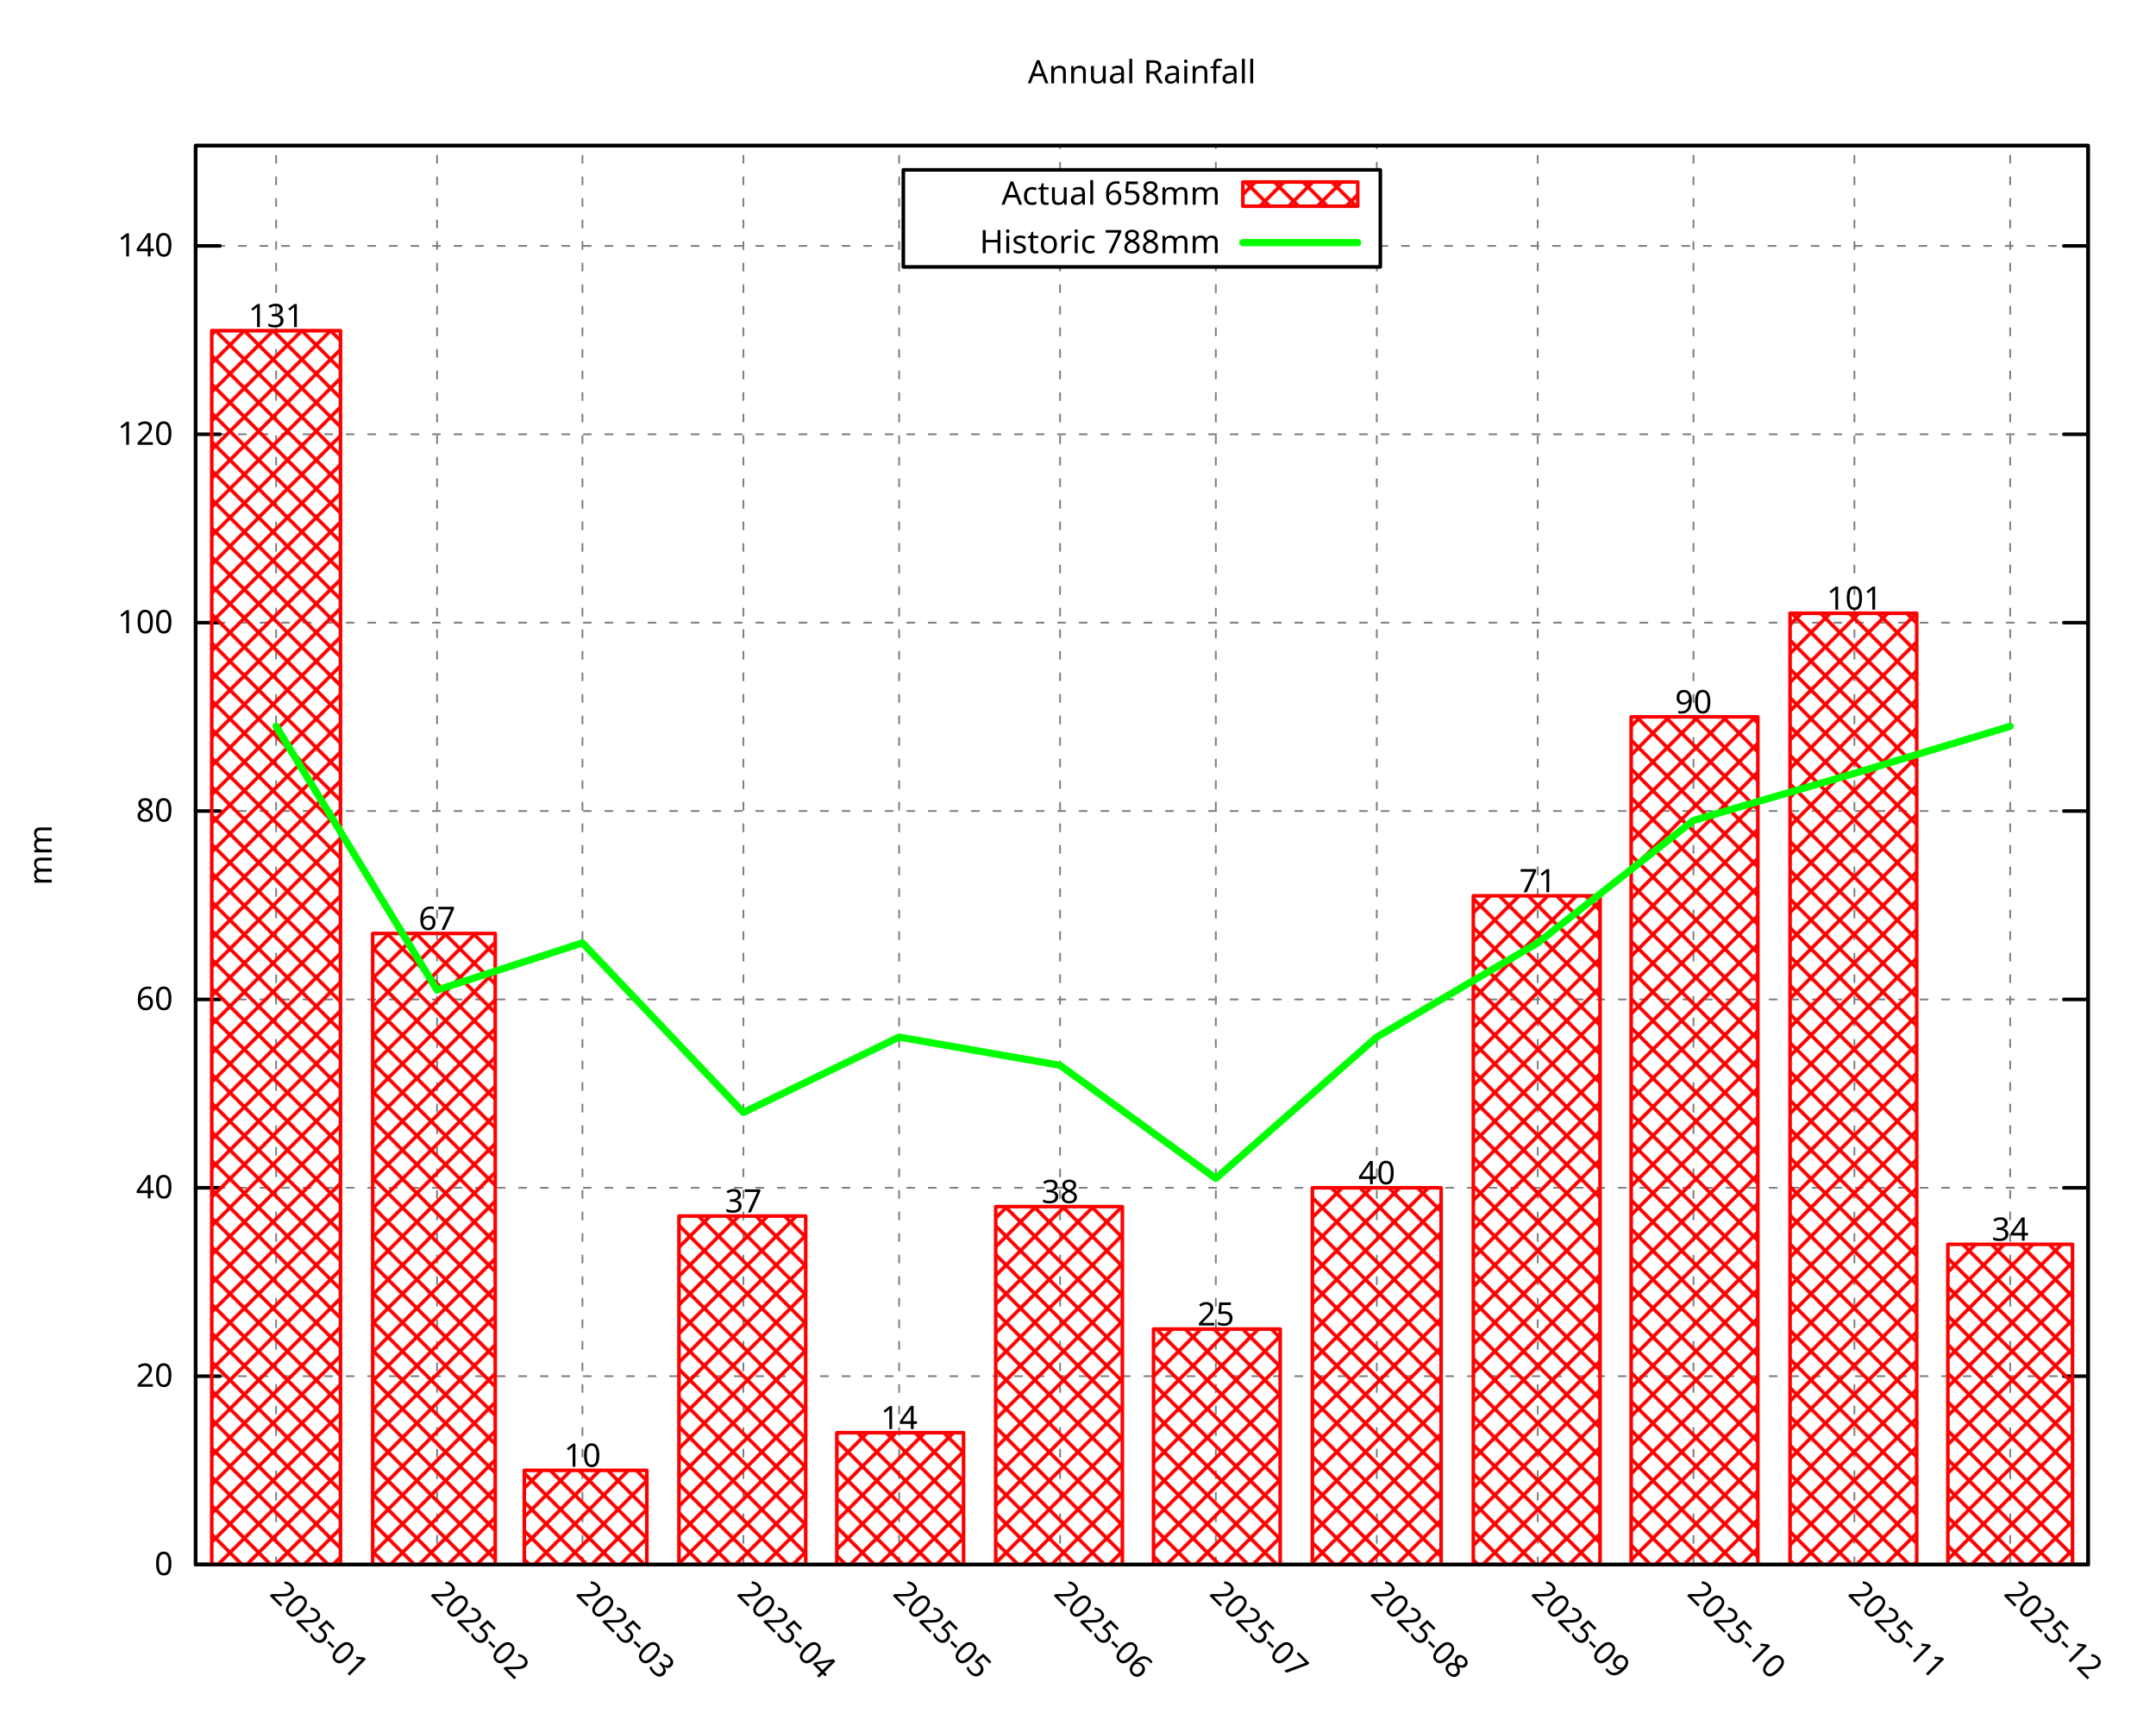
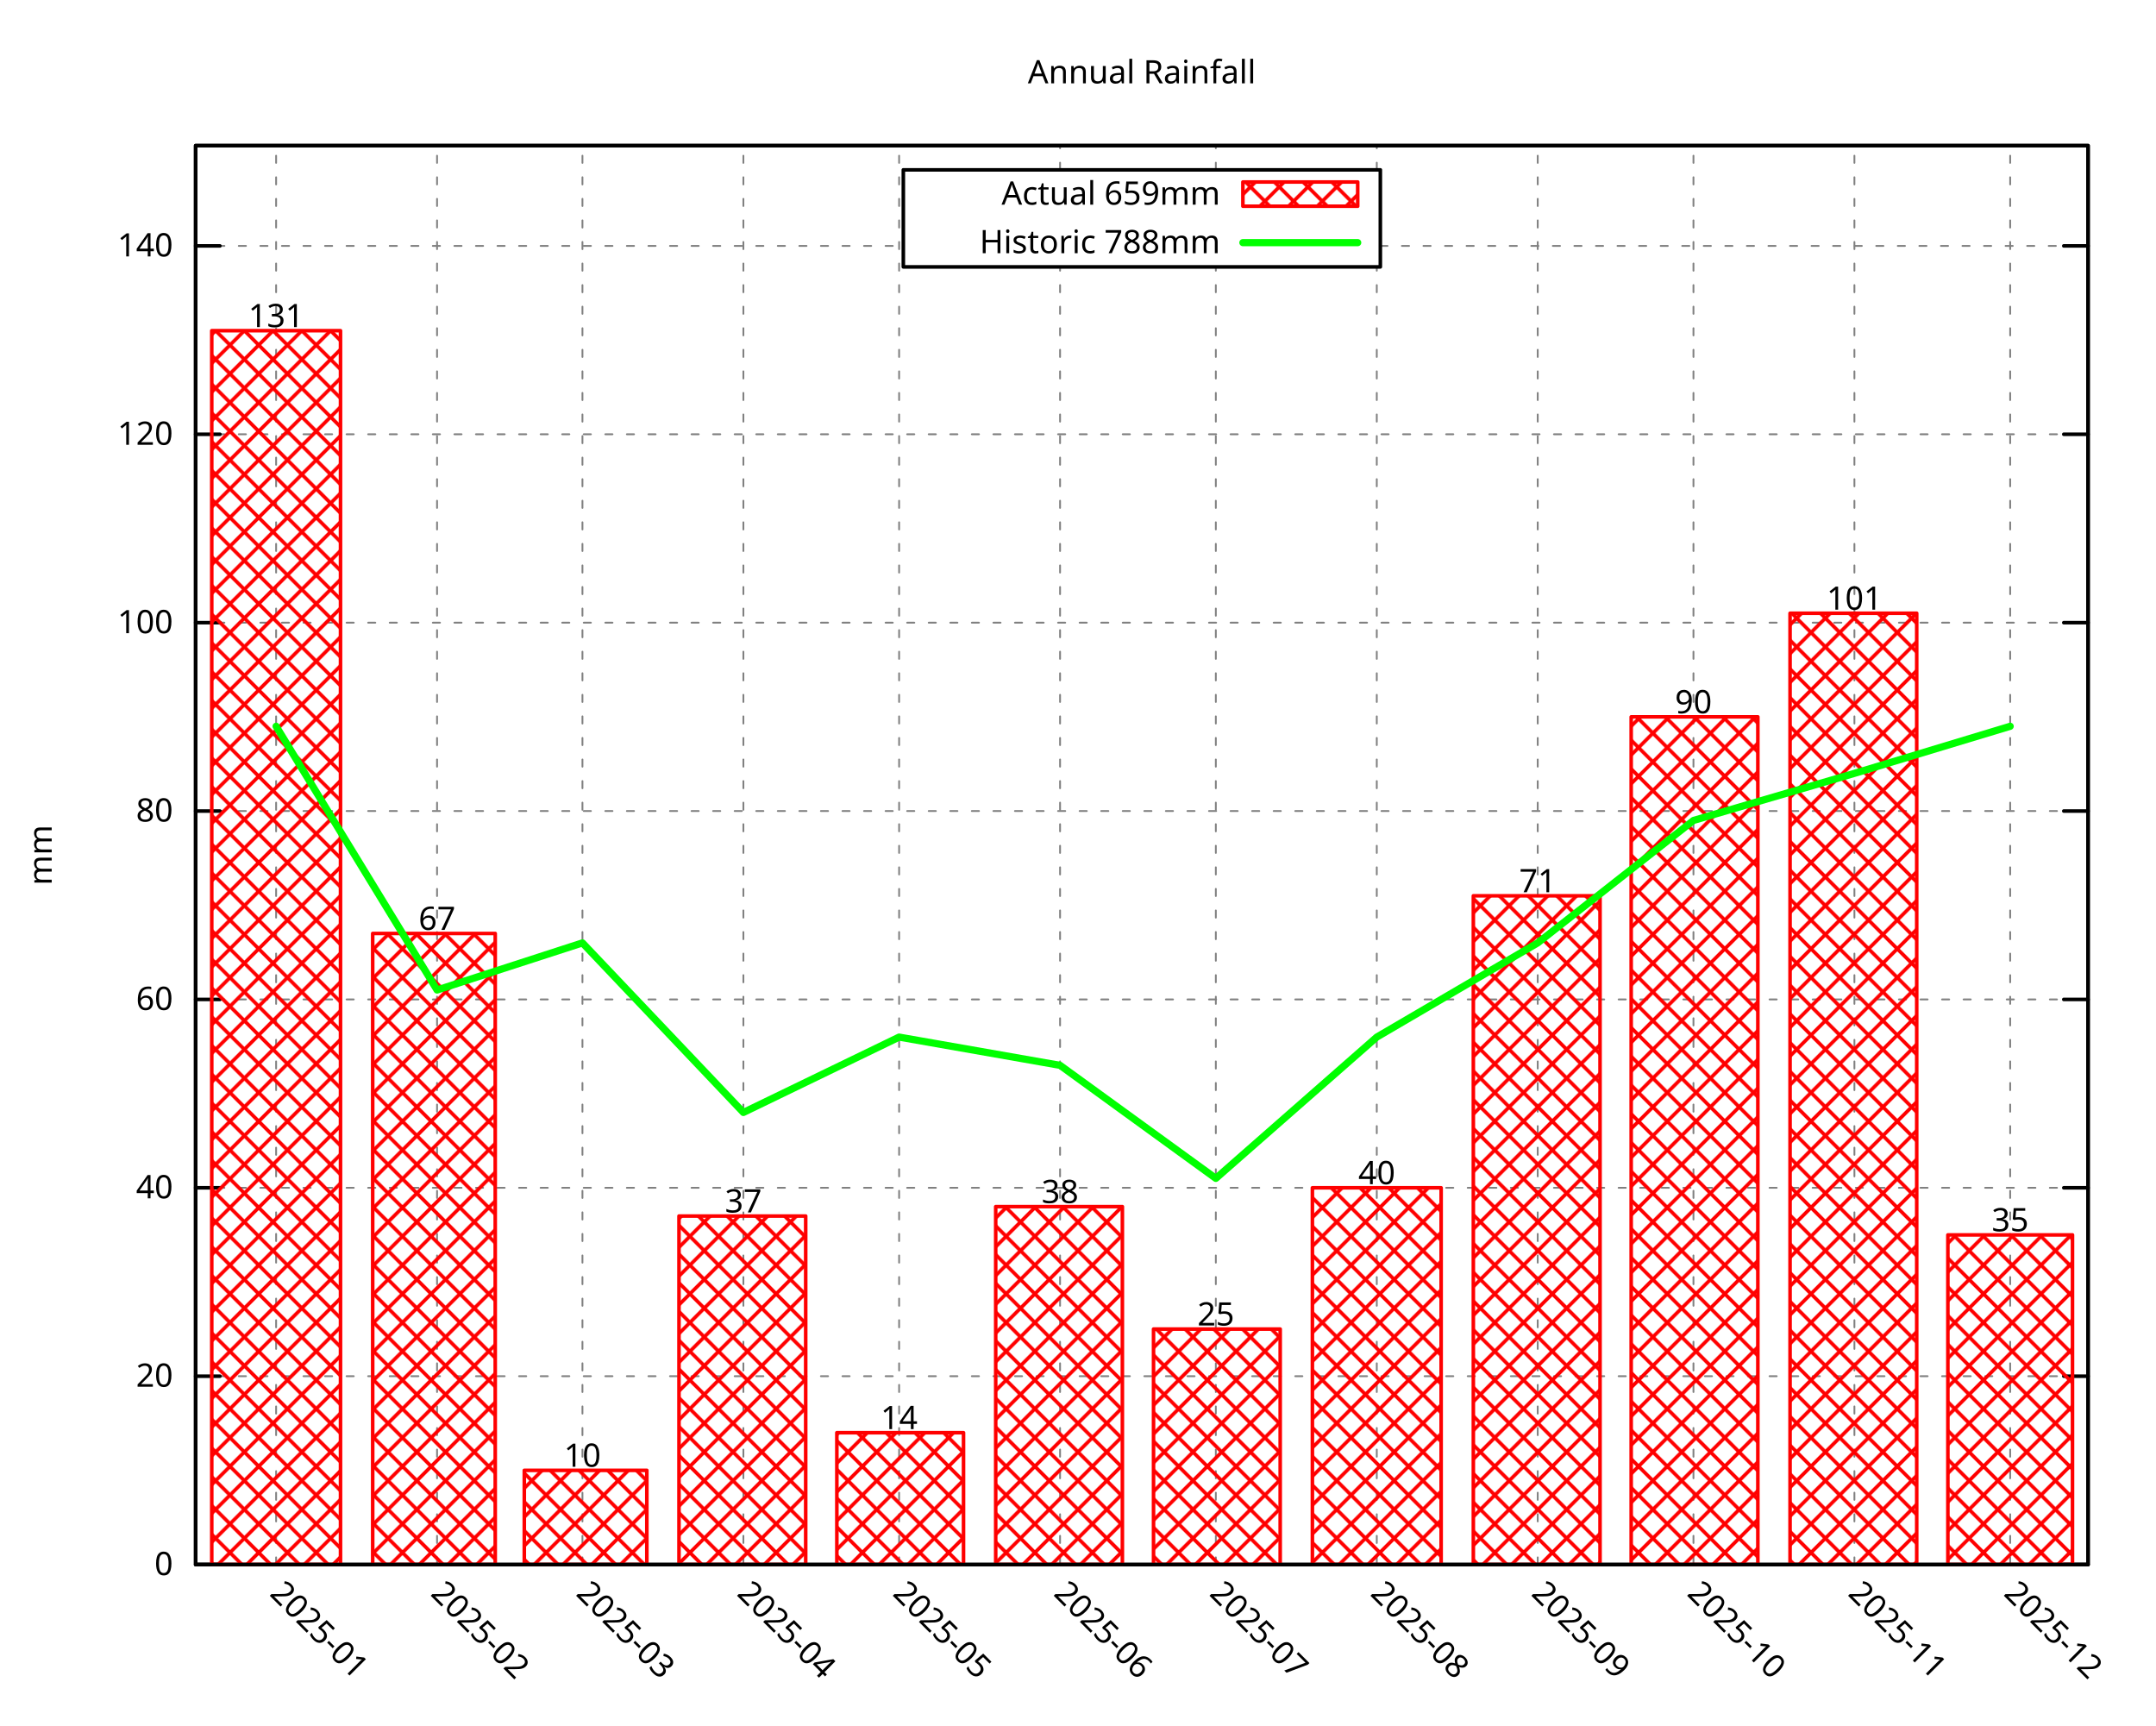
<svg xmlns="http://www.w3.org/2000/svg" xmlns:xlink="http://www.w3.org/1999/xlink" width="600" height="480" viewBox="0 0 600 480">
  <g id="gnuplot_canvas">
    <rect x="0" y="0" width="600" height="480" fill="none" />
    <defs>
      <circle id="gpDot" r="0.5" stroke-width="0.5" stroke="currentColor" />
      <path id="gpPt0" stroke-width="0.296" stroke="currentColor" d="M-1,0 h2 M0,-1 v2" />
      <path id="gpPt1" stroke-width="0.296" stroke="currentColor" d="M-1,-1 L1,1 M1,-1 L-1,1" />
      <path id="gpPt2" stroke-width="0.296" stroke="currentColor" d="M-1,0 L1,0 M0,-1 L0,1 M-1,-1 L1,1 M-1,1 L1,-1" />
      <rect id="gpPt3" stroke-width="0.296" stroke="currentColor" x="-1" y="-1" width="2" height="2" />
      <rect id="gpPt4" stroke-width="0.296" stroke="currentColor" fill="currentColor" x="-1" y="-1" width="2" height="2" />
      <circle id="gpPt5" stroke-width="0.296" stroke="currentColor" cx="0" cy="0" r="1" />
      <use xlink:href="#gpPt5" id="gpPt6" fill="currentColor" stroke="none" />
      <path id="gpPt7" stroke-width="0.296" stroke="currentColor" d="M0,-1.33 L-1.33,0.67 L1.33,0.67 z" />
      <use xlink:href="#gpPt7" id="gpPt8" fill="currentColor" stroke="none" />
      <use xlink:href="#gpPt7" id="gpPt9" stroke="currentColor" transform="rotate(180)" />
      <use xlink:href="#gpPt9" id="gpPt10" fill="currentColor" stroke="none" />
      <use xlink:href="#gpPt3" id="gpPt11" stroke="currentColor" transform="rotate(45)" />
      <use xlink:href="#gpPt11" id="gpPt12" fill="currentColor" stroke="none" />
      <path id="gpPt13" stroke-width="0.296" stroke="currentColor" d="M0,1.330 L1.265,0.411 L0.782,-1.067 L-0.782,-1.076 L-1.265,0.411 z" />
      <use xlink:href="#gpPt13" id="gpPt14" fill="currentColor" stroke="none" />
      <filter id="textbox" filterUnits="objectBoundingBox" x="0" y="0" height="1" width="1">
        <feFlood flood-color="white" flood-opacity="1" result="bgnd" />
        <feComposite in="SourceGraphic" in2="bgnd" operator="atop" />
      </filter>
      <filter id="greybox" filterUnits="objectBoundingBox" x="0" y="0" height="1" width="1">
        <feFlood flood-color="lightgrey" flood-opacity="1" result="grey" />
        <feComposite in="SourceGraphic" in2="grey" operator="atop" />
      </filter>
    </defs>
    <g fill="none" color="white" stroke="currentColor" stroke-width="1.00" stroke-linecap="round" stroke-linejoin="round">
</g>
    <g fill="none" color="black" stroke="currentColor" stroke-width="1.00" stroke-linecap="round" stroke-linejoin="round">
</g>
    <g fill="none" color="black" stroke="black" stroke-width="0.50" stroke-linecap="round" stroke-linejoin="round">
</g>
    <g fill="none" color="gray" stroke="currentColor" stroke-width="0.50" stroke-linecap="round" stroke-linejoin="round">
      <path stroke="gray" stroke-dasharray="2,4" class="gridline" d="M54.45,435.32 L581.09,435.32  " />
    </g>
    <g fill="none" color="gray" stroke="gray" stroke-width="1.00" stroke-linecap="round" stroke-linejoin="round">
</g>
    <g fill="none" color="black" stroke="currentColor" stroke-width="1.00" stroke-linecap="round" stroke-linejoin="round">
      <path stroke="black" d="M54.45,435.32 L61.20,435.32 M581.09,435.32 L574.34,435.32  " />
      <g transform="translate(48.15,438.25)" stroke="none" fill="black" font-family="Droid Sans" font-size="9.00" text-anchor="end">
        <text>
          <tspan font-family="Droid Sans"> 0</tspan>
        </text>
      </g>
    </g>
    <g fill="none" color="black" stroke="currentColor" stroke-width="1.00" stroke-linecap="round" stroke-linejoin="round">
</g>
    <g fill="none" color="black" stroke="black" stroke-width="0.50" stroke-linecap="round" stroke-linejoin="round">
</g>
    <g fill="none" color="gray" stroke="currentColor" stroke-width="0.50" stroke-linecap="round" stroke-linejoin="round">
      <path stroke="gray" stroke-dasharray="2,4" class="gridline" d="M54.45,382.91 L581.09,382.91  " />
    </g>
    <g fill="none" color="gray" stroke="gray" stroke-width="1.00" stroke-linecap="round" stroke-linejoin="round">
</g>
    <g fill="none" color="black" stroke="currentColor" stroke-width="1.00" stroke-linecap="round" stroke-linejoin="round">
      <path stroke="black" d="M54.45,382.91 L61.20,382.91 M581.09,382.91 L574.34,382.91  " />
      <g transform="translate(48.15,385.84)" stroke="none" fill="black" font-family="Droid Sans" font-size="9.00" text-anchor="end">
        <text>
          <tspan font-family="Droid Sans"> 20</tspan>
        </text>
      </g>
    </g>
    <g fill="none" color="black" stroke="currentColor" stroke-width="1.00" stroke-linecap="round" stroke-linejoin="round">
</g>
    <g fill="none" color="black" stroke="black" stroke-width="0.50" stroke-linecap="round" stroke-linejoin="round">
</g>
    <g fill="none" color="gray" stroke="currentColor" stroke-width="0.50" stroke-linecap="round" stroke-linejoin="round">
      <path stroke="gray" stroke-dasharray="2,4" class="gridline" d="M54.45,330.49 L581.09,330.49  " />
    </g>
    <g fill="none" color="gray" stroke="gray" stroke-width="1.00" stroke-linecap="round" stroke-linejoin="round">
</g>
    <g fill="none" color="black" stroke="currentColor" stroke-width="1.00" stroke-linecap="round" stroke-linejoin="round">
      <path stroke="black" d="M54.45,330.49 L61.20,330.49 M581.09,330.49 L574.34,330.49  " />
      <g transform="translate(48.15,333.42)" stroke="none" fill="black" font-family="Droid Sans" font-size="9.00" text-anchor="end">
        <text>
          <tspan font-family="Droid Sans"> 40</tspan>
        </text>
      </g>
    </g>
    <g fill="none" color="black" stroke="currentColor" stroke-width="1.00" stroke-linecap="round" stroke-linejoin="round">
</g>
    <g fill="none" color="black" stroke="black" stroke-width="0.50" stroke-linecap="round" stroke-linejoin="round">
</g>
    <g fill="none" color="gray" stroke="currentColor" stroke-width="0.50" stroke-linecap="round" stroke-linejoin="round">
      <path stroke="gray" stroke-dasharray="2,4" class="gridline" d="M54.45,278.08 L581.09,278.08  " />
    </g>
    <g fill="none" color="gray" stroke="gray" stroke-width="1.00" stroke-linecap="round" stroke-linejoin="round">
</g>
    <g fill="none" color="black" stroke="currentColor" stroke-width="1.00" stroke-linecap="round" stroke-linejoin="round">
      <path stroke="black" d="M54.45,278.08 L61.20,278.08 M581.09,278.08 L574.34,278.08  " />
      <g transform="translate(48.15,281.01)" stroke="none" fill="black" font-family="Droid Sans" font-size="9.00" text-anchor="end">
        <text>
          <tspan font-family="Droid Sans"> 60</tspan>
        </text>
      </g>
    </g>
    <g fill="none" color="black" stroke="currentColor" stroke-width="1.00" stroke-linecap="round" stroke-linejoin="round">
</g>
    <g fill="none" color="black" stroke="black" stroke-width="0.50" stroke-linecap="round" stroke-linejoin="round">
</g>
    <g fill="none" color="gray" stroke="currentColor" stroke-width="0.50" stroke-linecap="round" stroke-linejoin="round">
      <path stroke="gray" stroke-dasharray="2,4" class="gridline" d="M54.45,225.66 L581.09,225.66  " />
    </g>
    <g fill="none" color="gray" stroke="gray" stroke-width="1.00" stroke-linecap="round" stroke-linejoin="round">
</g>
    <g fill="none" color="black" stroke="currentColor" stroke-width="1.00" stroke-linecap="round" stroke-linejoin="round">
      <path stroke="black" d="M54.45,225.66 L61.20,225.66 M581.09,225.66 L574.34,225.66  " />
      <g transform="translate(48.15,228.59)" stroke="none" fill="black" font-family="Droid Sans" font-size="9.00" text-anchor="end">
        <text>
          <tspan font-family="Droid Sans"> 80</tspan>
        </text>
      </g>
    </g>
    <g fill="none" color="black" stroke="currentColor" stroke-width="1.00" stroke-linecap="round" stroke-linejoin="round">
</g>
    <g fill="none" color="black" stroke="black" stroke-width="0.50" stroke-linecap="round" stroke-linejoin="round">
</g>
    <g fill="none" color="gray" stroke="currentColor" stroke-width="0.50" stroke-linecap="round" stroke-linejoin="round">
      <path stroke="gray" stroke-dasharray="2,4" class="gridline" d="M54.45,173.25 L581.09,173.25  " />
    </g>
    <g fill="none" color="gray" stroke="gray" stroke-width="1.00" stroke-linecap="round" stroke-linejoin="round">
</g>
    <g fill="none" color="black" stroke="currentColor" stroke-width="1.00" stroke-linecap="round" stroke-linejoin="round">
      <path stroke="black" d="M54.45,173.25 L61.20,173.25 M581.09,173.25 L574.34,173.25  " />
      <g transform="translate(48.15,176.18)" stroke="none" fill="black" font-family="Droid Sans" font-size="9.00" text-anchor="end">
        <text>
          <tspan font-family="Droid Sans"> 100</tspan>
        </text>
      </g>
    </g>
    <g fill="none" color="black" stroke="currentColor" stroke-width="1.00" stroke-linecap="round" stroke-linejoin="round">
</g>
    <g fill="none" color="black" stroke="black" stroke-width="0.50" stroke-linecap="round" stroke-linejoin="round">
</g>
    <g fill="none" color="gray" stroke="currentColor" stroke-width="0.50" stroke-linecap="round" stroke-linejoin="round">
      <path stroke="gray" stroke-dasharray="2,4" class="gridline" d="M54.45,120.83 L581.09,120.83  " />
    </g>
    <g fill="none" color="gray" stroke="gray" stroke-width="1.00" stroke-linecap="round" stroke-linejoin="round">
</g>
    <g fill="none" color="black" stroke="currentColor" stroke-width="1.00" stroke-linecap="round" stroke-linejoin="round">
      <path stroke="black" d="M54.45,120.83 L61.20,120.83 M581.09,120.83 L574.34,120.83  " />
      <g transform="translate(48.15,123.76)" stroke="none" fill="black" font-family="Droid Sans" font-size="9.00" text-anchor="end">
        <text>
          <tspan font-family="Droid Sans"> 120</tspan>
        </text>
      </g>
    </g>
    <g fill="none" color="black" stroke="currentColor" stroke-width="1.00" stroke-linecap="round" stroke-linejoin="round">
</g>
    <g fill="none" color="black" stroke="black" stroke-width="0.50" stroke-linecap="round" stroke-linejoin="round">
</g>
    <g fill="none" color="gray" stroke="currentColor" stroke-width="0.50" stroke-linecap="round" stroke-linejoin="round">
      <path stroke="gray" stroke-dasharray="2,4" class="gridline" d="M54.45,68.42 L251.39,68.42 M384.14,68.42 L581.09,68.42  " />
    </g>
    <g fill="none" color="gray" stroke="gray" stroke-width="1.00" stroke-linecap="round" stroke-linejoin="round">
</g>
    <g fill="none" color="black" stroke="currentColor" stroke-width="1.00" stroke-linecap="round" stroke-linejoin="round">
      <path stroke="black" d="M54.45,68.42 L61.20,68.42 M581.09,68.42 L574.34,68.42  " />
      <g transform="translate(48.15,71.35)" stroke="none" fill="black" font-family="Droid Sans" font-size="9.00" text-anchor="end">
        <text>
          <tspan font-family="Droid Sans"> 140</tspan>
        </text>
      </g>
    </g>
    <g fill="none" color="black" stroke="currentColor" stroke-width="1.00" stroke-linecap="round" stroke-linejoin="round">
</g>
    <g fill="none" color="black" stroke="black" stroke-width="0.50" stroke-linecap="round" stroke-linejoin="round">
</g>
    <g fill="none" color="gray" stroke="currentColor" stroke-width="0.50" stroke-linecap="round" stroke-linejoin="round">
      <path stroke="gray" stroke-dasharray="2,4" class="gridline" d="M76.84,435.32 L76.84,40.51  " />
    </g>
    <g fill="none" color="gray" stroke="gray" stroke-width="1.00" stroke-linecap="round" stroke-linejoin="round">
</g>
    <g fill="none" color="black" stroke="currentColor" stroke-width="1.00" stroke-linecap="round" stroke-linejoin="round">
      <path stroke="black" d="M76.84,435.32 M76.84,40.51  " />
      <g transform="translate(74.77,443.69) rotate(45.00)" stroke="none" fill="black" font-family="Droid Sans" font-size="9.00" text-anchor="start">
        <text>
          <tspan font-family="Droid Sans">2025-01</tspan>
        </text>
      </g>
    </g>
    <g fill="none" color="black" stroke="currentColor" stroke-width="1.00" stroke-linecap="round" stroke-linejoin="round">
</g>
    <g fill="none" color="black" stroke="black" stroke-width="0.50" stroke-linecap="round" stroke-linejoin="round">
</g>
    <g fill="none" color="gray" stroke="currentColor" stroke-width="0.50" stroke-linecap="round" stroke-linejoin="round">
      <path stroke="gray" stroke-dasharray="2,4" class="gridline" d="M121.63,435.32 L121.63,40.51  " />
    </g>
    <g fill="none" color="gray" stroke="gray" stroke-width="1.00" stroke-linecap="round" stroke-linejoin="round">
</g>
    <g fill="none" color="black" stroke="currentColor" stroke-width="1.00" stroke-linecap="round" stroke-linejoin="round">
      <path stroke="black" d="M121.63,435.32 M121.63,40.51  " />
      <g transform="translate(119.56,443.69) rotate(45.00)" stroke="none" fill="black" font-family="Droid Sans" font-size="9.00" text-anchor="start">
        <text>
          <tspan font-family="Droid Sans">2025-02</tspan>
        </text>
      </g>
    </g>
    <g fill="none" color="black" stroke="currentColor" stroke-width="1.00" stroke-linecap="round" stroke-linejoin="round">
</g>
    <g fill="none" color="black" stroke="black" stroke-width="0.50" stroke-linecap="round" stroke-linejoin="round">
</g>
    <g fill="none" color="gray" stroke="currentColor" stroke-width="0.50" stroke-linecap="round" stroke-linejoin="round">
      <path stroke="gray" stroke-dasharray="2,4" class="gridline" d="M162.09,435.32 L162.09,40.51  " />
    </g>
    <g fill="none" color="gray" stroke="gray" stroke-width="1.00" stroke-linecap="round" stroke-linejoin="round">
</g>
    <g fill="none" color="black" stroke="currentColor" stroke-width="1.00" stroke-linecap="round" stroke-linejoin="round">
      <path stroke="black" d="M162.09,435.32 M162.09,40.51  " />
      <g transform="translate(160.02,443.69) rotate(45.00)" stroke="none" fill="black" font-family="Droid Sans" font-size="9.00" text-anchor="start">
        <text>
          <tspan font-family="Droid Sans">2025-03</tspan>
        </text>
      </g>
    </g>
    <g fill="none" color="black" stroke="currentColor" stroke-width="1.00" stroke-linecap="round" stroke-linejoin="round">
</g>
    <g fill="none" color="black" stroke="black" stroke-width="0.50" stroke-linecap="round" stroke-linejoin="round">
</g>
    <g fill="none" color="gray" stroke="currentColor" stroke-width="0.50" stroke-linecap="round" stroke-linejoin="round">
      <path stroke="gray" stroke-dasharray="2,4" class="gridline" d="M206.88,435.32 L206.88,40.51  " />
    </g>
    <g fill="none" color="gray" stroke="gray" stroke-width="1.00" stroke-linecap="round" stroke-linejoin="round">
</g>
    <g fill="none" color="black" stroke="currentColor" stroke-width="1.00" stroke-linecap="round" stroke-linejoin="round">
      <path stroke="black" d="M206.88,435.32 M206.88,40.51  " />
      <g transform="translate(204.81,443.69) rotate(45.00)" stroke="none" fill="black" font-family="Droid Sans" font-size="9.00" text-anchor="start">
        <text>
          <tspan font-family="Droid Sans">2025-04</tspan>
        </text>
      </g>
    </g>
    <g fill="none" color="black" stroke="currentColor" stroke-width="1.00" stroke-linecap="round" stroke-linejoin="round">
</g>
    <g fill="none" color="black" stroke="black" stroke-width="0.50" stroke-linecap="round" stroke-linejoin="round">
</g>
    <g fill="none" color="gray" stroke="currentColor" stroke-width="0.50" stroke-linecap="round" stroke-linejoin="round">
      <path stroke="gray" stroke-dasharray="2,4" class="gridline" d="M250.22,435.32 L250.22,40.51  " />
    </g>
    <g fill="none" color="gray" stroke="gray" stroke-width="1.00" stroke-linecap="round" stroke-linejoin="round">
</g>
    <g fill="none" color="black" stroke="currentColor" stroke-width="1.00" stroke-linecap="round" stroke-linejoin="round">
      <path stroke="black" d="M250.22,435.32 M250.22,40.51  " />
      <g transform="translate(248.15,443.69) rotate(45.00)" stroke="none" fill="black" font-family="Droid Sans" font-size="9.00" text-anchor="start">
        <text>
          <tspan font-family="Droid Sans">2025-05</tspan>
        </text>
      </g>
    </g>
    <g fill="none" color="black" stroke="currentColor" stroke-width="1.00" stroke-linecap="round" stroke-linejoin="round">
</g>
    <g fill="none" color="black" stroke="black" stroke-width="0.50" stroke-linecap="round" stroke-linejoin="round">
</g>
    <g fill="none" color="gray" stroke="currentColor" stroke-width="0.50" stroke-linecap="round" stroke-linejoin="round">
      <path stroke="gray" stroke-dasharray="2,4" class="gridline" d="M295.01,435.32 L295.01,74.26 M295.01,47.26 L295.01,40.51  " />
    </g>
    <g fill="none" color="gray" stroke="gray" stroke-width="1.00" stroke-linecap="round" stroke-linejoin="round">
</g>
    <g fill="none" color="black" stroke="currentColor" stroke-width="1.00" stroke-linecap="round" stroke-linejoin="round">
      <path stroke="black" d="M295.01,435.32 M295.01,40.51  " />
      <g transform="translate(292.94,443.69) rotate(45.00)" stroke="none" fill="black" font-family="Droid Sans" font-size="9.00" text-anchor="start">
        <text>
          <tspan font-family="Droid Sans">2025-06</tspan>
        </text>
      </g>
    </g>
    <g fill="none" color="black" stroke="currentColor" stroke-width="1.00" stroke-linecap="round" stroke-linejoin="round">
</g>
    <g fill="none" color="black" stroke="black" stroke-width="0.50" stroke-linecap="round" stroke-linejoin="round">
</g>
    <g fill="none" color="gray" stroke="currentColor" stroke-width="0.50" stroke-linecap="round" stroke-linejoin="round">
      <path stroke="gray" stroke-dasharray="2,4" class="gridline" d="M338.36,435.32 L338.36,74.26 M338.36,47.26 L338.36,40.51  " />
    </g>
    <g fill="none" color="gray" stroke="gray" stroke-width="1.00" stroke-linecap="round" stroke-linejoin="round">
</g>
    <g fill="none" color="black" stroke="currentColor" stroke-width="1.00" stroke-linecap="round" stroke-linejoin="round">
      <path stroke="black" d="M338.36,435.32 M338.36,40.51  " />
      <g transform="translate(336.29,443.69) rotate(45.00)" stroke="none" fill="black" font-family="Droid Sans" font-size="9.00" text-anchor="start">
        <text>
          <tspan font-family="Droid Sans">2025-07</tspan>
        </text>
      </g>
    </g>
    <g fill="none" color="black" stroke="currentColor" stroke-width="1.00" stroke-linecap="round" stroke-linejoin="round">
</g>
    <g fill="none" color="black" stroke="black" stroke-width="0.50" stroke-linecap="round" stroke-linejoin="round">
</g>
    <g fill="none" color="gray" stroke="currentColor" stroke-width="0.50" stroke-linecap="round" stroke-linejoin="round">
      <path stroke="gray" stroke-dasharray="2,4" class="gridline" d="M383.15,435.32 L383.15,74.26 M383.15,47.26 L383.15,40.51  " />
    </g>
    <g fill="none" color="gray" stroke="gray" stroke-width="1.00" stroke-linecap="round" stroke-linejoin="round">
</g>
    <g fill="none" color="black" stroke="currentColor" stroke-width="1.00" stroke-linecap="round" stroke-linejoin="round">
      <path stroke="black" d="M383.15,435.32 M383.15,40.51  " />
      <g transform="translate(381.08,443.69) rotate(45.00)" stroke="none" fill="black" font-family="Droid Sans" font-size="9.00" text-anchor="start">
        <text>
          <tspan font-family="Droid Sans">2025-08</tspan>
        </text>
      </g>
    </g>
    <g fill="none" color="black" stroke="currentColor" stroke-width="1.00" stroke-linecap="round" stroke-linejoin="round">
</g>
    <g fill="none" color="black" stroke="black" stroke-width="0.50" stroke-linecap="round" stroke-linejoin="round">
</g>
    <g fill="none" color="gray" stroke="currentColor" stroke-width="0.50" stroke-linecap="round" stroke-linejoin="round">
      <path stroke="gray" stroke-dasharray="2,4" class="gridline" d="M427.94,435.32 L427.94,40.51  " />
    </g>
    <g fill="none" color="gray" stroke="gray" stroke-width="1.00" stroke-linecap="round" stroke-linejoin="round">
</g>
    <g fill="none" color="black" stroke="currentColor" stroke-width="1.00" stroke-linecap="round" stroke-linejoin="round">
      <path stroke="black" d="M427.94,435.32 M427.94,40.51  " />
      <g transform="translate(425.87,443.69) rotate(45.00)" stroke="none" fill="black" font-family="Droid Sans" font-size="9.00" text-anchor="start">
        <text>
          <tspan font-family="Droid Sans">2025-09</tspan>
        </text>
      </g>
    </g>
    <g fill="none" color="black" stroke="currentColor" stroke-width="1.00" stroke-linecap="round" stroke-linejoin="round">
</g>
    <g fill="none" color="black" stroke="black" stroke-width="0.50" stroke-linecap="round" stroke-linejoin="round">
</g>
    <g fill="none" color="gray" stroke="currentColor" stroke-width="0.50" stroke-linecap="round" stroke-linejoin="round">
      <path stroke="gray" stroke-dasharray="2,4" class="gridline" d="M471.28,435.32 L471.28,40.51  " />
    </g>
    <g fill="none" color="gray" stroke="gray" stroke-width="1.00" stroke-linecap="round" stroke-linejoin="round">
</g>
    <g fill="none" color="black" stroke="currentColor" stroke-width="1.00" stroke-linecap="round" stroke-linejoin="round">
      <path stroke="black" d="M471.28,435.32 M471.28,40.51  " />
      <g transform="translate(469.21,443.69) rotate(45.00)" stroke="none" fill="black" font-family="Droid Sans" font-size="9.00" text-anchor="start">
        <text>
          <tspan font-family="Droid Sans">2025-10</tspan>
        </text>
      </g>
    </g>
    <g fill="none" color="black" stroke="currentColor" stroke-width="1.00" stroke-linecap="round" stroke-linejoin="round">
</g>
    <g fill="none" color="black" stroke="black" stroke-width="0.50" stroke-linecap="round" stroke-linejoin="round">
</g>
    <g fill="none" color="gray" stroke="currentColor" stroke-width="0.50" stroke-linecap="round" stroke-linejoin="round">
      <path stroke="gray" stroke-dasharray="2,4" class="gridline" d="M516.07,435.32 L516.07,40.51  " />
    </g>
    <g fill="none" color="gray" stroke="gray" stroke-width="1.00" stroke-linecap="round" stroke-linejoin="round">
</g>
    <g fill="none" color="black" stroke="currentColor" stroke-width="1.00" stroke-linecap="round" stroke-linejoin="round">
      <path stroke="black" d="M516.07,435.32 M516.07,40.51  " />
      <g transform="translate(514.00,443.69) rotate(45.00)" stroke="none" fill="black" font-family="Droid Sans" font-size="9.00" text-anchor="start">
        <text>
          <tspan font-family="Droid Sans">2025-11</tspan>
        </text>
      </g>
    </g>
    <g fill="none" color="black" stroke="currentColor" stroke-width="1.00" stroke-linecap="round" stroke-linejoin="round">
</g>
    <g fill="none" color="black" stroke="black" stroke-width="0.50" stroke-linecap="round" stroke-linejoin="round">
</g>
    <g fill="none" color="gray" stroke="currentColor" stroke-width="0.50" stroke-linecap="round" stroke-linejoin="round">
      <path stroke="gray" stroke-dasharray="2,4" class="gridline" d="M559.42,435.32 L559.42,40.51  " />
    </g>
    <g fill="none" color="gray" stroke="gray" stroke-width="1.00" stroke-linecap="round" stroke-linejoin="round">
</g>
    <g fill="none" color="black" stroke="currentColor" stroke-width="1.00" stroke-linecap="round" stroke-linejoin="round">
      <path stroke="black" d="M559.42,435.32 M559.42,40.51  " />
      <g transform="translate(557.35,443.69) rotate(45.00)" stroke="none" fill="black" font-family="Droid Sans" font-size="9.00" text-anchor="start">
        <text>
          <tspan font-family="Droid Sans">2025-12</tspan>
        </text>
      </g>
    </g>
    <g fill="none" color="black" stroke="currentColor" stroke-width="1.00" stroke-linecap="round" stroke-linejoin="round">
</g>
    <g fill="none" color="black" stroke="currentColor" stroke-width="1.00" stroke-linecap="round" stroke-linejoin="round">
      <path stroke="black" d="M54.45,40.51 L54.45,435.32 L581.09,435.32 L581.09,40.51 L54.45,40.51 Z  " />
    </g>
    <g fill="none" color="black" stroke="currentColor" stroke-width="1.00" stroke-linecap="round" stroke-linejoin="round">
</g>
    <g fill="none" color="black" stroke="currentColor" stroke-width="1.00" stroke-linecap="round" stroke-linejoin="round">
      <path stroke="black" d="M251.39,74.26 L251.39,47.26 L384.14,47.26 L384.14,74.26 L251.39,74.26 Z  " />
    </g>
    <g id="gnuplot_plot_1">
      <g fill="none" color="black" stroke="currentColor" stroke-width="1.00" stroke-linecap="round" stroke-linejoin="round">
        <g transform="translate(339.59,56.94)" stroke="none" fill="black" font-family="Droid Sans" font-size="9.00" text-anchor="end">
          <text>
-             <tspan font-family="Droid Sans">Actual 658mm</tspan>
+             <tspan font-family="Droid Sans">Actual 659mm</tspan>
          </text>
        </g>
      </g>
      <g fill="none" color="black" stroke="currentColor" stroke-width="1.00" stroke-linecap="round" stroke-linejoin="round">
        <defs>
          <pattern id="gpPat1" patternUnits="userSpaceOnUse" x="0" y="0" width="8" height="8">
            <path style="fill:none; stroke:rgb(255,0,0)" d="M0,0 L8,8 M0,8 L8,0" />
          </pattern>
        </defs>
        <g stroke="none" shape-rendering="crispEdges">
          <polygon fill="url(#gpPat1)" points="345.89,57.38 377.84,57.38 377.84,50.63 345.89,50.63 " />
        </g>
        <path stroke="rgb(255,   0,   0)" d="M345.89,57.38 L377.84,57.38 L377.84,50.64 L345.89,50.64 L345.89,57.38 Z  " />
      </g>
      <g fill="none" color="black" stroke="currentColor" stroke-width="1.00" stroke-linecap="round" stroke-linejoin="round">
        <defs>
          <pattern id="gpPat2" patternUnits="userSpaceOnUse" x="0" y="0" width="8" height="8">
            <path style="fill:none; stroke:rgb(255,0,0)" d="M0,0 L8,8 M0,8 L8,0" />
          </pattern>
        </defs>
        <g stroke="none" shape-rendering="crispEdges">
          <polygon fill="url(#gpPat2)" points="58.93,435.32 94.77,435.32 94.77,92.00 58.93,92.00 " />
        </g>
        <path stroke="rgb(255,   0,   0)" d="M58.93,435.32 L58.93,92.01 L94.76,92.01 L94.76,435.32 L58.93,435.32 Z  " />
        <g stroke="none" shape-rendering="crispEdges">
          <polygon fill="url(#gpPat2)" points="103.72,435.32 137.83,435.32 137.83,259.72 103.72,259.72 " />
        </g>
        <path stroke="rgb(255,   0,   0)" d="M103.72,435.32 L103.72,259.73 L137.82,259.73 L137.82,435.32 L103.72,435.32 Z  " />
        <g stroke="none" shape-rendering="crispEdges">
          <polygon fill="url(#gpPat2)" points="145.91,435.32 180.02,435.32 180.02,409.10 145.91,409.10 " />
        </g>
        <path stroke="rgb(255,   0,   0)" d="M145.91,435.32 L145.91,409.11 L180.01,409.11 L180.01,435.32 L145.91,435.32 Z  " />
        <g stroke="none" shape-rendering="crispEdges">
          <polygon fill="url(#gpPat2)" points="188.96,435.32 224.23,435.32 224.23,338.34 188.96,338.34 " />
        </g>
        <path stroke="rgb(255,   0,   0)" d="M188.96,435.32 L188.96,338.35 L224.22,338.35 L224.22,435.32 L188.96,435.32 Z  " />
        <g stroke="none" shape-rendering="crispEdges">
          <polygon fill="url(#gpPat2)" points="232.89,435.32 268.15,435.32 268.15,398.62 232.89,398.62 " />
        </g>
        <path stroke="rgb(255,   0,   0)" d="M232.89,435.32 L232.89,398.63 L268.14,398.63 L268.14,435.32 L232.89,435.32 Z  " />
        <g stroke="none" shape-rendering="crispEdges">
          <polygon fill="url(#gpPat2)" points="277.10,435.32 312.36,435.32 312.36,335.72 277.10,335.72 " />
        </g>
        <path stroke="rgb(255,   0,   0)" d="M277.10,435.32 L277.10,335.73 L312.35,335.73 L312.35,435.32 L277.10,435.32 Z  " />
        <g stroke="none" shape-rendering="crispEdges">
          <polygon fill="url(#gpPat2)" points="321.02,435.32 356.28,435.32 356.28,369.79 321.02,369.79 " />
        </g>
        <path stroke="rgb(255,   0,   0)" d="M321.02,435.32 L321.02,369.80 L356.27,369.80 L356.27,435.32 L321.02,435.32 Z  " />
        <g stroke="none" shape-rendering="crispEdges">
          <polygon fill="url(#gpPat2)" points="365.23,435.32 401.07,435.32 401.07,330.48 365.23,330.48 " />
        </g>
        <path stroke="rgb(255,   0,   0)" d="M365.23,435.32 L365.23,330.49 L401.06,330.49 L401.06,435.32 L365.23,435.32 Z  " />
        <g stroke="none" shape-rendering="crispEdges">
          <polygon fill="url(#gpPat2)" points="410.02,435.32 445.29,435.32 445.29,249.24 410.02,249.24 " />
        </g>
        <path stroke="rgb(255,   0,   0)" d="M410.02,435.32 L410.02,249.25 L445.28,249.25 L445.28,435.32 L410.02,435.32 Z  " />
        <g stroke="none" shape-rendering="crispEdges">
          <polygon fill="url(#gpPat2)" points="453.95,435.32 489.21,435.32 489.21,199.45 453.95,199.45 " />
        </g>
        <path stroke="rgb(255,   0,   0)" d="M453.95,435.32 L453.95,199.46 L489.20,199.46 L489.20,435.32 L453.95,435.32 Z  " />
        <g stroke="none" shape-rendering="crispEdges">
          <polygon fill="url(#gpPat2)" points="498.16,435.32 533.42,435.32 533.42,170.62 498.16,170.62 " />
        </g>
        <path stroke="rgb(255,   0,   0)" d="M498.16,435.32 L498.16,170.63 L533.41,170.63 L533.41,435.32 L498.16,435.32 Z  " />
        <g stroke="none" shape-rendering="crispEdges">
-           <polygon fill="url(#gpPat2)" points="542.08,435.32 576.77,435.32 576.77,346.21 542.08,346.21 " />
-         </g>
-         <path stroke="rgb(255,   0,   0)" d="M542.08,435.32 L542.08,346.22 L576.76,346.22 L576.76,435.32 L542.08,435.32 Z  " />
+           <polygon fill="url(#gpPat2)" points="542.08,435.32 576.77,435.32 576.77,343.59 542.08,343.59 " />
+         </g>
+         <path stroke="rgb(255,   0,   0)" d="M542.08,435.32 L542.08,343.60 L576.76,343.60 L576.76,435.32 L542.08,435.32 Z  " />
      </g>
    </g>
    <g id="gnuplot_plot_2" fill="none">
      <g fill="none" color="black" stroke="currentColor" stroke-width="1.00" stroke-linecap="round" stroke-linejoin="round">
        <g transform="translate(76.84,91.01)" stroke="none" fill="black" font-family="Droid Sans" font-size="9.00" text-anchor="middle">
          <text>
            <tspan font-family="Droid Sans">131</tspan>
          </text>
        </g>
        <g transform="translate(121.63,258.73)" stroke="none" fill="black" font-family="Droid Sans" font-size="9.00" text-anchor="middle">
          <text>
            <tspan font-family="Droid Sans">67</tspan>
          </text>
        </g>
        <g transform="translate(162.09,408.11)" stroke="none" fill="black" font-family="Droid Sans" font-size="9.00" text-anchor="middle">
          <text>
            <tspan font-family="Droid Sans">10</tspan>
          </text>
        </g>
        <g transform="translate(206.88,337.35)" stroke="none" fill="black" font-family="Droid Sans" font-size="9.00" text-anchor="middle">
          <text>
            <tspan font-family="Droid Sans">37</tspan>
          </text>
        </g>
        <g transform="translate(250.22,397.63)" stroke="none" fill="black" font-family="Droid Sans" font-size="9.00" text-anchor="middle">
          <text>
            <tspan font-family="Droid Sans">14</tspan>
          </text>
        </g>
        <g transform="translate(295.01,334.73)" stroke="none" fill="black" font-family="Droid Sans" font-size="9.00" text-anchor="middle">
          <text>
            <tspan font-family="Droid Sans">38</tspan>
          </text>
        </g>
        <g transform="translate(338.36,368.80)" stroke="none" fill="black" font-family="Droid Sans" font-size="9.00" text-anchor="middle">
          <text>
            <tspan font-family="Droid Sans">25</tspan>
          </text>
        </g>
        <g transform="translate(383.15,329.49)" stroke="none" fill="black" font-family="Droid Sans" font-size="9.00" text-anchor="middle">
          <text>
            <tspan font-family="Droid Sans">40</tspan>
          </text>
        </g>
        <g transform="translate(427.94,248.25)" stroke="none" fill="black" font-family="Droid Sans" font-size="9.00" text-anchor="middle">
          <text>
            <tspan font-family="Droid Sans">71</tspan>
          </text>
        </g>
        <g transform="translate(471.28,198.46)" stroke="none" fill="black" font-family="Droid Sans" font-size="9.00" text-anchor="middle">
          <text>
            <tspan font-family="Droid Sans">90</tspan>
          </text>
        </g>
        <g transform="translate(516.07,169.63)" stroke="none" fill="black" font-family="Droid Sans" font-size="9.00" text-anchor="middle">
          <text>
            <tspan font-family="Droid Sans">101</tspan>
          </text>
        </g>
-         <g transform="translate(559.42,345.21)" stroke="none" fill="black" font-family="Droid Sans" font-size="9.00" text-anchor="middle">
-           <text>
-             <tspan font-family="Droid Sans">34</tspan>
+         <g transform="translate(559.42,342.59)" stroke="none" fill="black" font-family="Droid Sans" font-size="9.00" text-anchor="middle">
+           <text>
+             <tspan font-family="Droid Sans">35</tspan>
          </text>
        </g>
      </g>
    </g>
    <g id="gnuplot_plot_3">
      <g fill="none" color="white" stroke="black" stroke-width="2.00" stroke-linecap="round" stroke-linejoin="round">
</g>
      <g fill="none" color="black" stroke="currentColor" stroke-width="2.00" stroke-linecap="round" stroke-linejoin="round">
        <g transform="translate(339.59,70.44)" stroke="none" fill="black" font-family="Droid Sans" font-size="9.00" text-anchor="end">
          <text>
            <tspan font-family="Droid Sans">Historic 788mm</tspan>
          </text>
        </g>
      </g>
      <g fill="none" color="black" stroke="currentColor" stroke-width="2.00" stroke-linecap="round" stroke-linejoin="round">
        <path stroke="rgb(  0, 255,   0)" d="M345.89,67.51 L377.84,67.51 M76.84,202.08 L121.63,275.46 L162.09,262.35 L206.88,309.53 L250.22,288.56 L295.01,296.42   L338.36,327.87 L383.15,288.56 L427.94,262.35 L471.28,228.28 L516.07,215.18 L559.42,202.08  " />
      </g>
    </g>
    <g fill="none" color="black" stroke="currentColor" stroke-width="2.00" stroke-linecap="round" stroke-linejoin="round">
</g>
    <g fill="none" color="black" stroke="black" stroke-width="1.00" stroke-linecap="round" stroke-linejoin="round">
</g>
    <g fill="none" color="black" stroke="currentColor" stroke-width="1.00" stroke-linecap="round" stroke-linejoin="round">
      <path stroke="black" d="M54.45,40.51 L54.45,435.32 L581.09,435.32 L581.09,40.51 L54.45,40.51 Z  " />
      <g transform="translate(14.39,237.92) rotate(270.00)" stroke="none" fill="black" font-family="Droid Sans" font-size="9.00" text-anchor="middle">
        <text>
          <tspan font-family="Droid Sans">mm</tspan>
        </text>
      </g>
    </g>
    <g fill="none" color="black" stroke="currentColor" stroke-width="1.00" stroke-linecap="round" stroke-linejoin="round">
</g>
    <g fill="none" color="black" stroke="currentColor" stroke-width="1.00" stroke-linecap="round" stroke-linejoin="round">
      <g transform="translate(317.77,23.19)" stroke="none" fill="black" font-family="Droid Sans" font-size="9.00" text-anchor="middle">
        <text>
          <tspan font-family="Droid Sans">Annual Rainfall</tspan>
        </text>
      </g>
    </g>
    <g fill="none" color="black" stroke="currentColor" stroke-width="1.00" stroke-linecap="round" stroke-linejoin="round">
</g>
  </g>
</svg>
